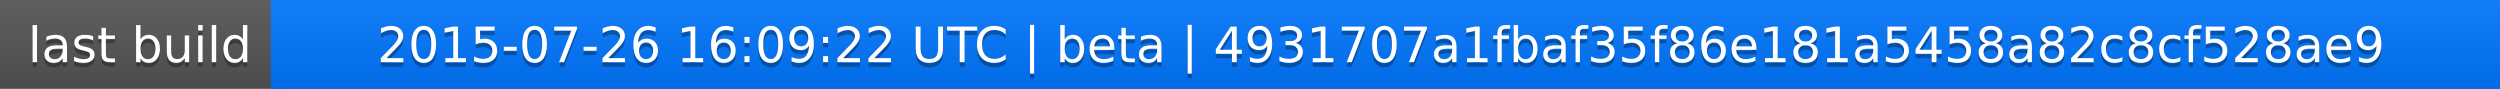
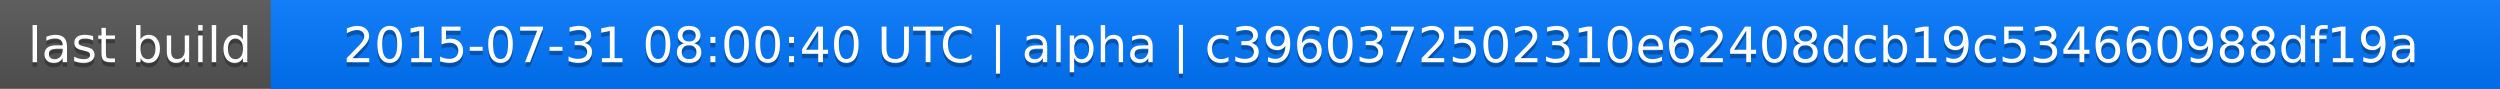
<svg xmlns="http://www.w3.org/2000/svg" width="563" height="20">
  <linearGradient id="a" x2="0" y2="100%">
    <stop offset="0" stop-color="#bbb" stop-opacity=".1" />
    <stop offset="1" stop-opacity=".1" />
  </linearGradient>
  <rect rx="0" width="563" height="20" fill="#555" />
  <rect rx="0" x="61" width="502" height="20" fill="#07f" />
  <path fill="#07f" d="M61 0h4v20h-4z" />
  <rect rx="0" width="563" height="20" fill="url(#a)" />
  <g fill="#fff" text-anchor="middle" font-family="DejaVu Sans,Verdana,Geneva,sans-serif" font-size="11">
    <text x="31.5" y="15" fill="#010101" fill-opacity=".3">last build</text>
    <text x="31.5" y="14">last build</text>
-     <text x="311" y="15" fill="#010101" fill-opacity=".3">2015-07-26 16:09:22 UTC | beta | 4931707a1fbaf35f86e181a5458a82c8cf528ae9</text>
-     <text x="311" y="14">2015-07-26 16:09:22 UTC | beta | 4931707a1fbaf35f86e181a5458a82c8cf528ae9</text>
+     <text x="311" y="15" fill="#010101" fill-opacity=".3">2015-07-31 08:00:40 UTC | alpha | c3960372502310e62408dcb19c534660988df19a</text>
+     <text x="311" y="14">2015-07-31 08:00:40 UTC | alpha | c3960372502310e62408dcb19c534660988df19a</text>
  </g>
</svg>
